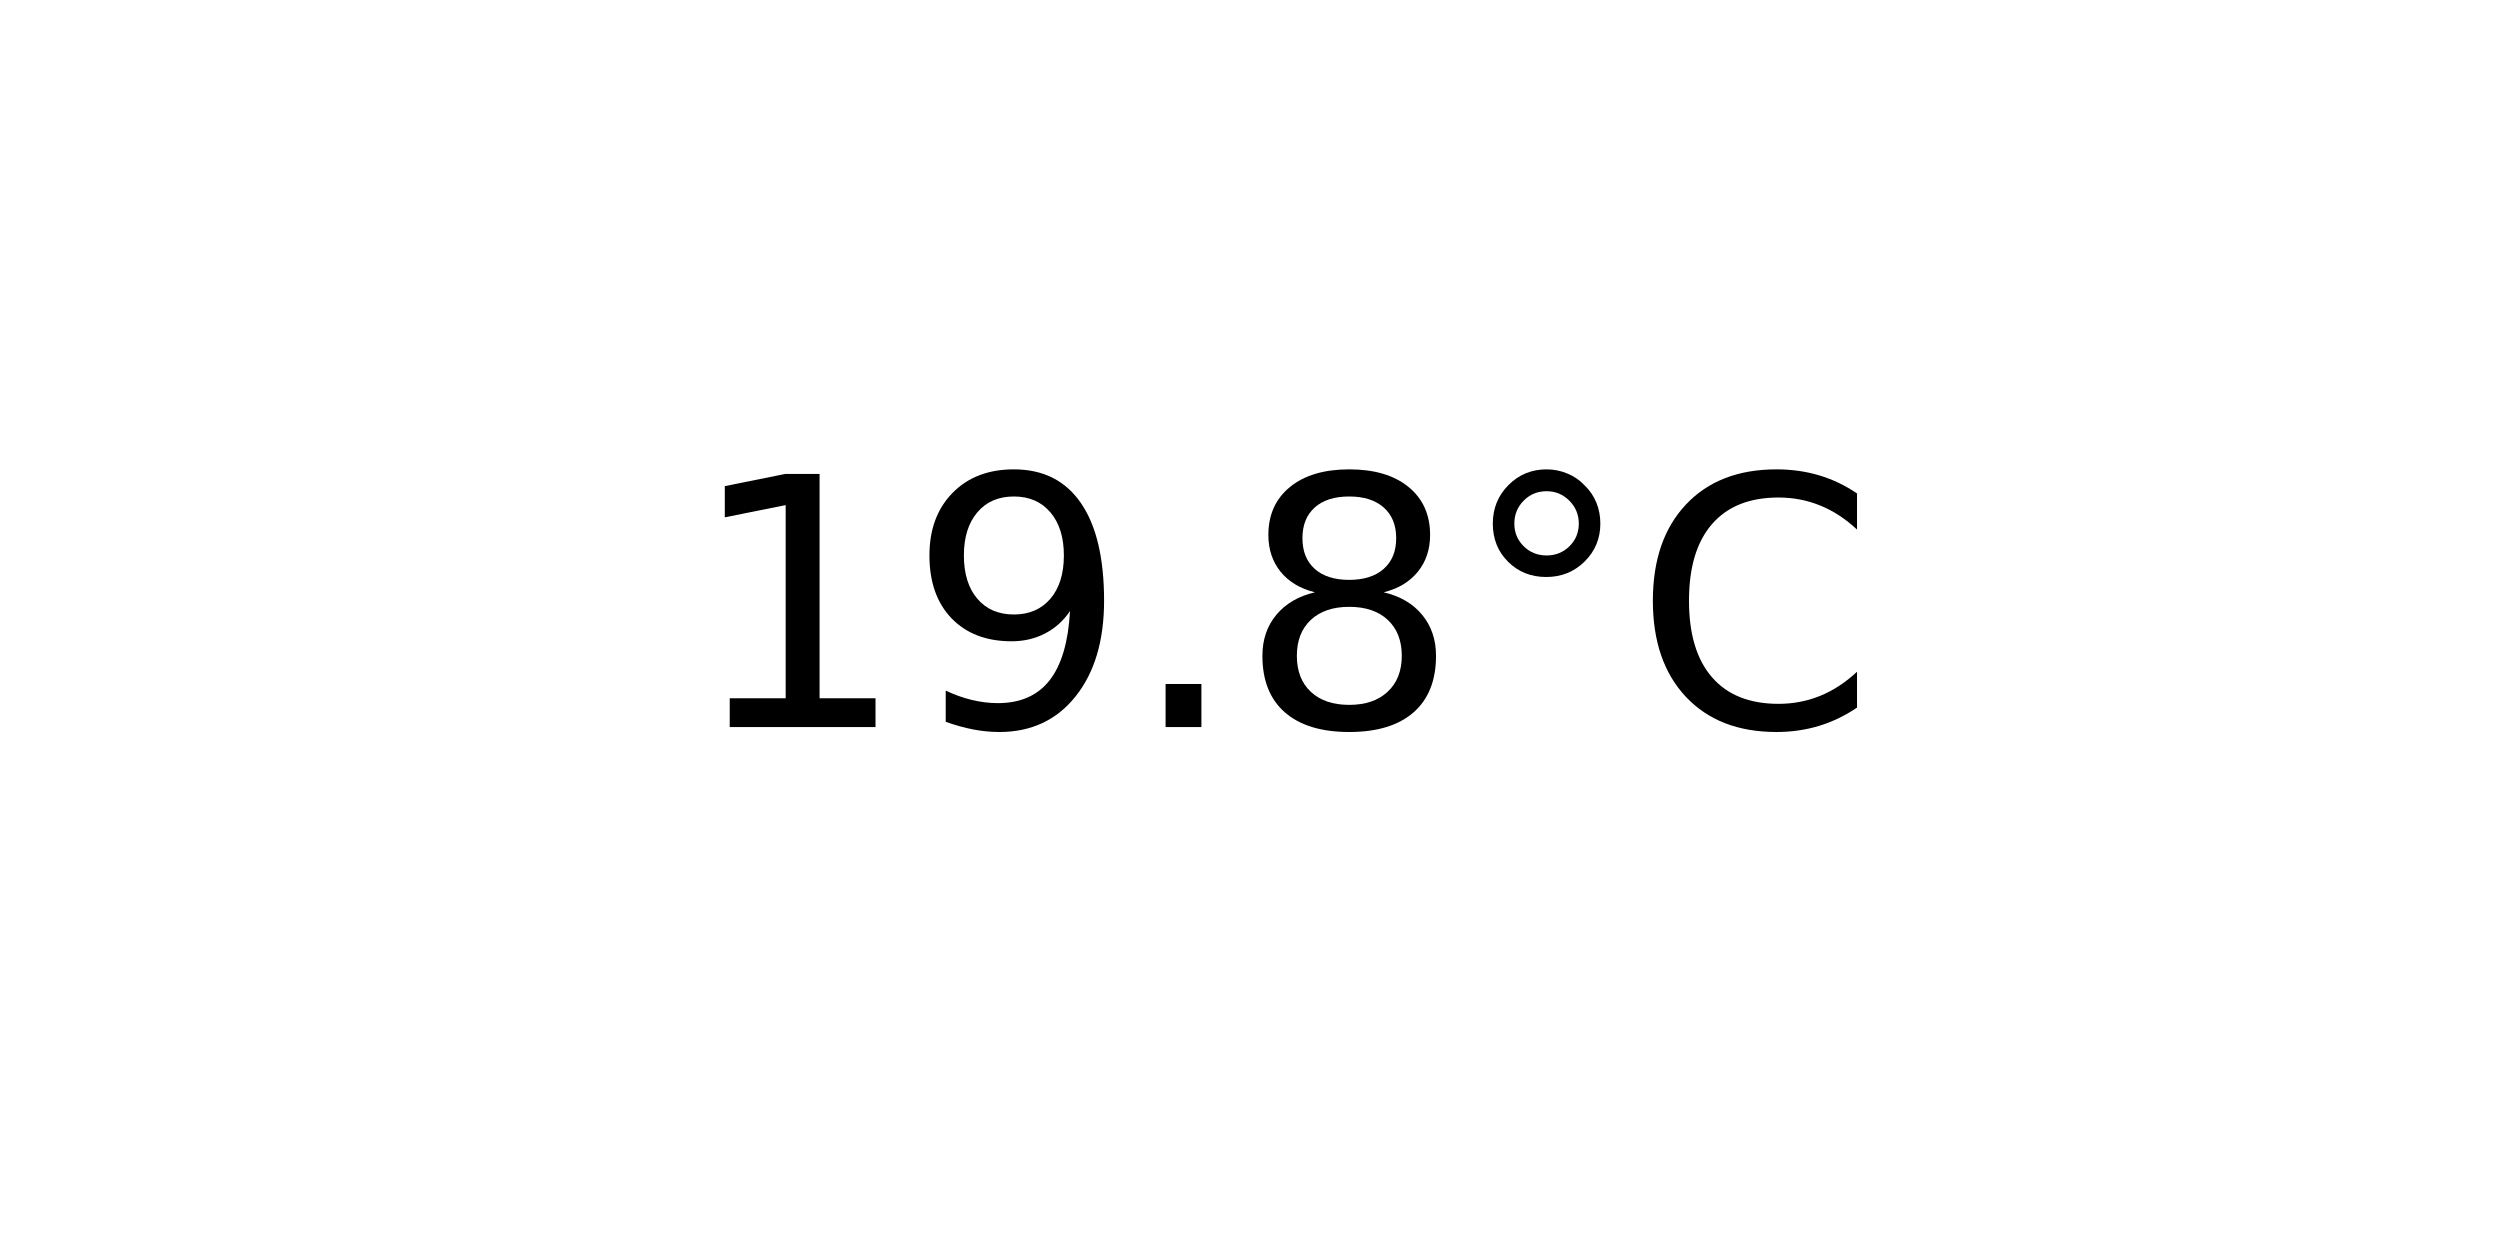
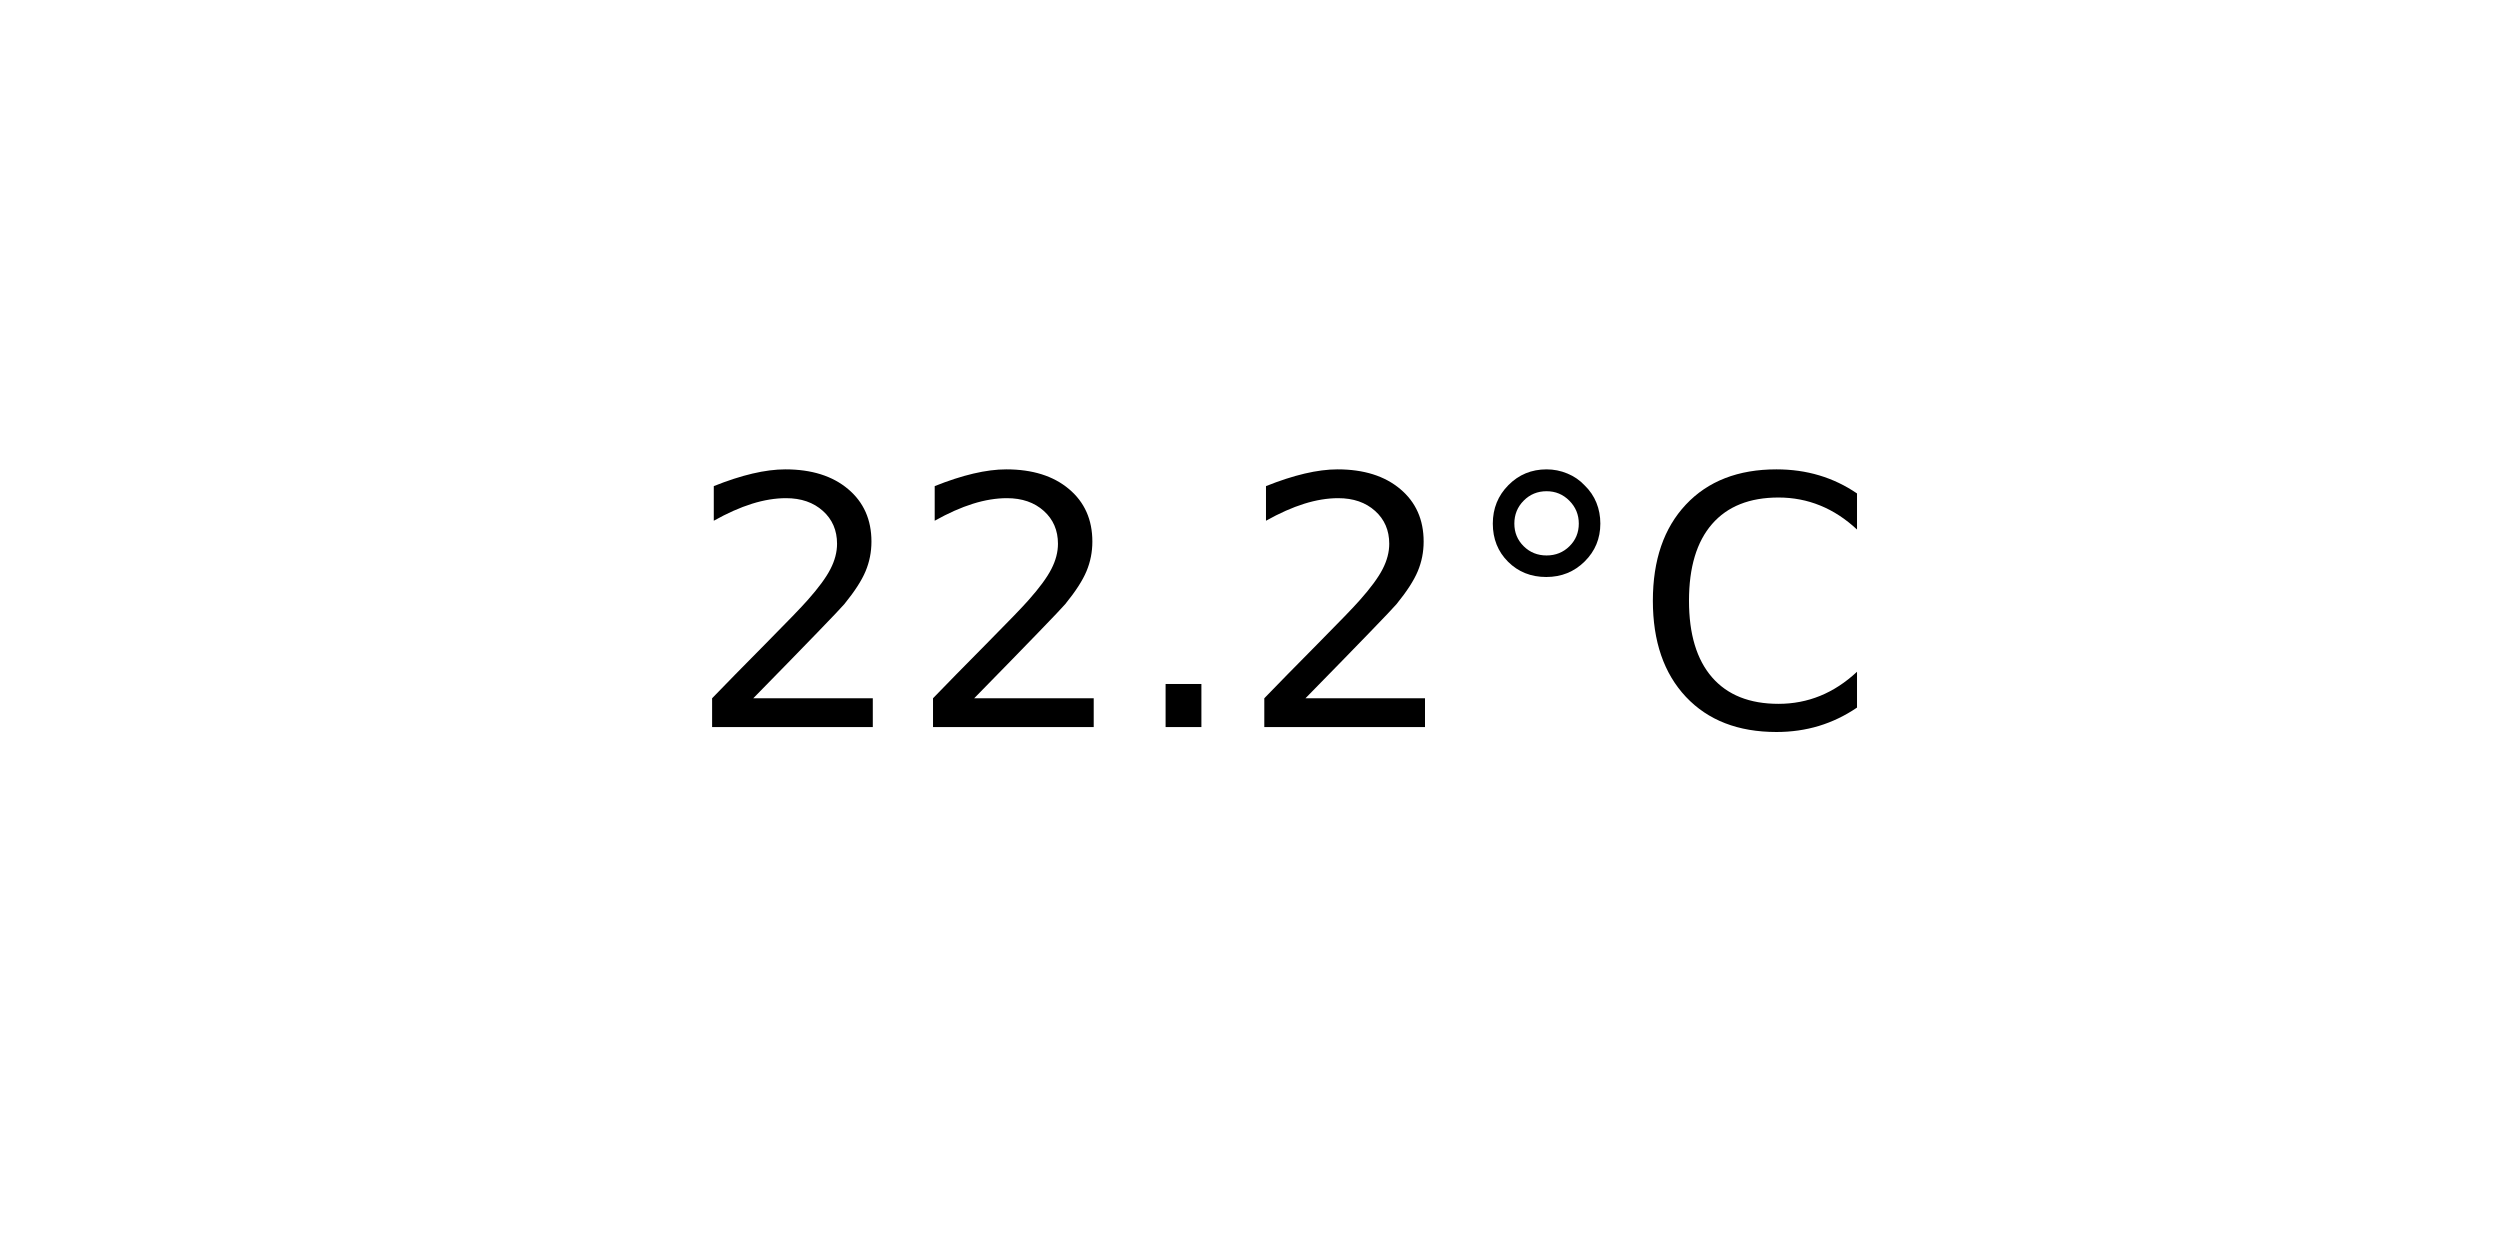
<svg xmlns="http://www.w3.org/2000/svg" xmlns:xlink="http://www.w3.org/1999/xlink" width="72pt" height="36pt" viewBox="0 0 72 36" version="1.1">
  <defs>
    <style type="text/css">*{stroke-linejoin: round; stroke-linecap: butt}</style>
  </defs>
  <g id="figure_1">
    <g id="axes_1">
      <g id="text_1">
        <g transform="translate(19.77578 20.93937) scale(0.1 -0.1)">
          <defs>
-             <path id="DejaVuSans-31" d="M 794 531  L 1825 531  L 1825 4091  L 703 3866  L 703 4441  L 1819 4666  L 2450 4666  L 2450 531  L 3481 531  L 3481 0  L 794 0  L 794 531  z " transform="scale(0.015625)" />
-             <path id="DejaVuSans-39" d="M 703 97  L 703 672  Q 941 559 1184 500  Q 1428 441 1663 441  Q 2288 441 2617 861  Q 2947 1281 2994 2138  Q 2813 1869 2534 1725  Q 2256 1581 1919 1581  Q 1219 1581 811 2004  Q 403 2428 403 3163  Q 403 3881 828 4315  Q 1253 4750 1959 4750  Q 2769 4750 3195 4129  Q 3622 3509 3622 2328  Q 3622 1225 3098 567  Q 2575 -91 1691 -91  Q 1453 -91 1209 -44  Q 966 3 703 97  z M 1959 2075  Q 2384 2075 2632 2365  Q 2881 2656 2881 3163  Q 2881 3666 2632 3958  Q 2384 4250 1959 4250  Q 1534 4250 1286 3958  Q 1038 3666 1038 3163  Q 1038 2656 1286 2365  Q 1534 2075 1959 2075  z " transform="scale(0.015625)" />
+             <path id="DejaVuSans-32" d="M 1228 531  L 3431 531  L 3431 0  L 469 0  L 469 531  Q 828 903 1448 1529  Q 2069 2156 2228 2338  Q 2531 2678 2651 2914  Q 2772 3150 2772 3378  Q 2772 3750 2511 3984  Q 2250 4219 1831 4219  Q 1534 4219 1204 4116  Q 875 4013 500 3803  L 500 4441  Q 881 4594 1212 4672  Q 1544 4750 1819 4750  Q 2544 4750 2975 4387  Q 3406 4025 3406 3419  Q 3406 3131 3298 2873  Q 3191 2616 2906 2266  Q 2828 2175 2409 1742  Q 1991 1309 1228 531  z " transform="scale(0.015625)" />
            <path id="DejaVuSans-2e" d="M 684 794  L 1344 794  L 1344 0  L 684 0  L 684 794  z " transform="scale(0.015625)" />
-             <path id="DejaVuSans-38" d="M 2034 2216  Q 1584 2216 1326 1975  Q 1069 1734 1069 1313  Q 1069 891 1326 650  Q 1584 409 2034 409  Q 2484 409 2743 651  Q 3003 894 3003 1313  Q 3003 1734 2745 1975  Q 2488 2216 2034 2216  z M 1403 2484  Q 997 2584 770 2862  Q 544 3141 544 3541  Q 544 4100 942 4425  Q 1341 4750 2034 4750  Q 2731 4750 3128 4425  Q 3525 4100 3525 3541  Q 3525 3141 3298 2862  Q 3072 2584 2669 2484  Q 3125 2378 3379 2068  Q 3634 1759 3634 1313  Q 3634 634 3220 271  Q 2806 -91 2034 -91  Q 1263 -91 848 271  Q 434 634 434 1313  Q 434 1759 690 2068  Q 947 2378 1403 2484  z M 1172 3481  Q 1172 3119 1398 2916  Q 1625 2713 2034 2713  Q 2441 2713 2670 2916  Q 2900 3119 2900 3481  Q 2900 3844 2670 4047  Q 2441 4250 2034 4250  Q 1625 4250 1398 4047  Q 1172 3844 1172 3481  z " transform="scale(0.015625)" />
            <path id="DejaVuSans-b0" d="M 1600 4347  Q 1350 4347 1178 4173  Q 1006 4000 1006 3750  Q 1006 3503 1178 3333  Q 1350 3163 1600 3163  Q 1850 3163 2022 3333  Q 2194 3503 2194 3750  Q 2194 3997 2020 4172  Q 1847 4347 1600 4347  z M 1600 4750  Q 1800 4750 1984 4673  Q 2169 4597 2303 4453  Q 2447 4313 2519 4134  Q 2591 3956 2591 3750  Q 2591 3338 2302 3052  Q 2013 2766 1594 2766  Q 1172 2766 890 3047  Q 609 3328 609 3750  Q 609 4169 896 4459  Q 1184 4750 1600 4750  z " transform="scale(0.015625)" />
            <path id="DejaVuSans-43" d="M 4122 4306  L 4122 3641  Q 3803 3938 3442 4084  Q 3081 4231 2675 4231  Q 1875 4231 1450 3742  Q 1025 3253 1025 2328  Q 1025 1406 1450 917  Q 1875 428 2675 428  Q 3081 428 3442 575  Q 3803 722 4122 1019  L 4122 359  Q 3791 134 3420 21  Q 3050 -91 2638 -91  Q 1578 -91 968 557  Q 359 1206 359 2328  Q 359 3453 968 4101  Q 1578 4750 2638 4750  Q 3056 4750 3426 4639  Q 3797 4528 4122 4306  z " transform="scale(0.015625)" />
          </defs>
-           <use xlink:href="#DejaVuSans-31" />
-           <use xlink:href="#DejaVuSans-39" x="63.623" />
+           <use xlink:href="#DejaVuSans-32" />
+           <use xlink:href="#DejaVuSans-32" x="63.623" />
          <use xlink:href="#DejaVuSans-2e" x="127.246" />
-           <use xlink:href="#DejaVuSans-38" x="159.033" />
+           <use xlink:href="#DejaVuSans-32" x="159.033" />
          <use xlink:href="#DejaVuSans-b0" x="222.656" />
          <use xlink:href="#DejaVuSans-43" x="272.656" />
        </g>
      </g>
    </g>
  </g>
</svg>
